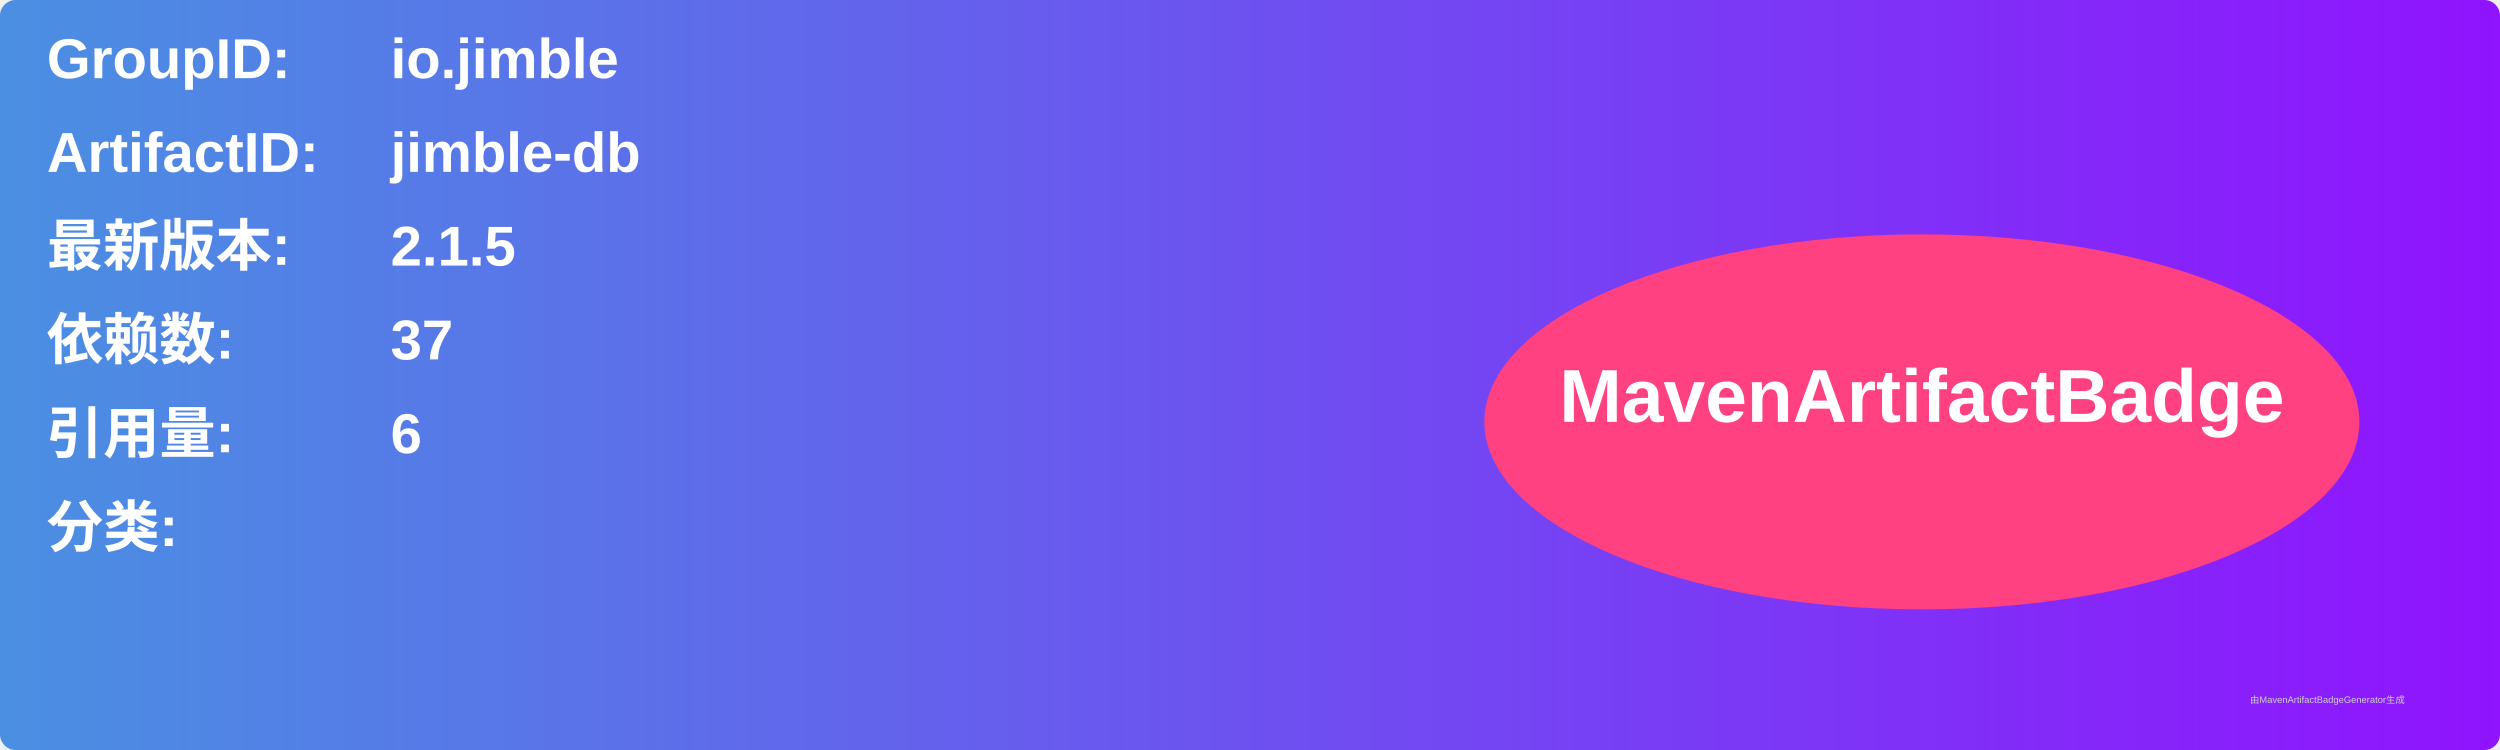
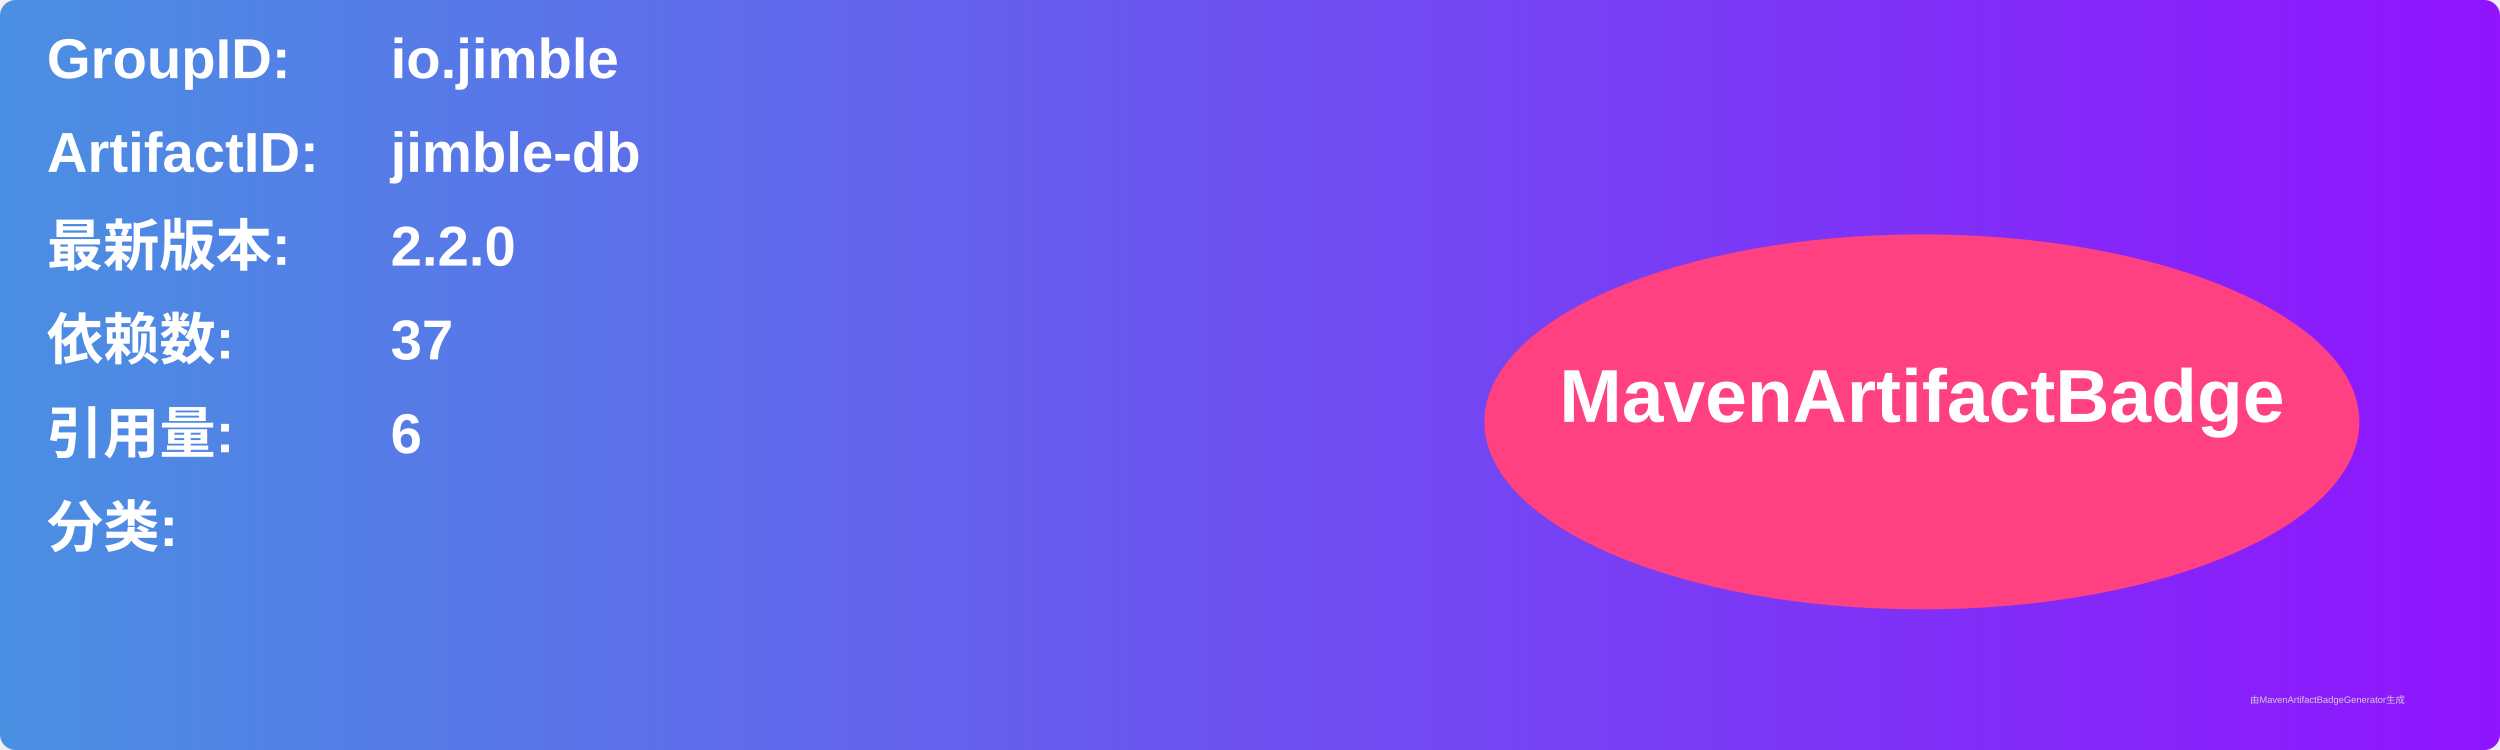
<svg xmlns="http://www.w3.org/2000/svg" width="800" height="240" viewBox="0 0 800 240">
  <linearGradient id="grad" x1="0%" y1="0%" x2="100%" y2="0%">
    <stop offset="0%" stop-color="#4a90e2" />
    <stop offset="100%" stop-color="#9013fe" />
  </linearGradient>
  <rect width="100%" height="100%" rx="5" ry="5" fill="url(#grad)" />
  <g transform="translate(15, 15)">
    <text x="0" y="10" font-family="Arial" font-size="18" fill="white" font-weight="bold" width="260">GroupID:</text>
    <text x="110" y="10" font-family="Arial" font-size="18" fill="white" font-weight="bold" width="460">io.jimble</text>
    <text x="0" y="40" font-family="Arial" font-size="18" fill="white" font-weight="bold" width="260">ArtifactID:</text>
    <text x="110" y="40" font-family="Arial" font-size="18" fill="white" font-weight="bold" width="460">jimble-db</text>
    <text x="0" y="70" font-family="Arial" font-size="18" fill="white" font-weight="bold">最新版本:</text>
    <text x="110" y="70" font-family="Arial" font-size="18" fill="white" font-weight="bold">
-       <tspan font-weight="bold">2.1.5</tspan>
+       <tspan font-weight="bold">2.2.0</tspan>
    </text>
    <text x="0" y="100" font-family="Arial" font-size="18" fill="white" font-weight="bold">依赖数: </text>
    <text x="110" y="100" font-family="Arial" font-size="18" fill="white">
      <tspan font-weight="bold">37</tspan>
    </text>
    <text x="0" y="130" font-family="Arial" font-size="18" fill="white" font-weight="bold">引用量: </text>
    <text x="110" y="130" font-family="Arial" font-size="18" fill="white">
      <tspan font-weight="bold">6</tspan>
    </text>
    <text x="0" y="160" font-family="Arial" font-size="18" fill="white" font-weight="bold">分类:</text>
    <text x="10" y="190" font-family="Arial" font-size="10" fill="white">
      <tspan font-weight="bold" />
    </text>
    <ellipse cx="600" cy="120" rx="140" ry="60" fill="#ff4081" />
    <text x="600" y="120" text-anchor="middle" font-family="Arial" font-size="24" fill="white" font-weight="bold">MavenArtifactBadge</text>
  </g>
  <text x="720" y="225" font-family="Arial" font-size="3" fill="#d0d0d0">由MavenArtifactBadgeGenerator生成</text>
</svg>
